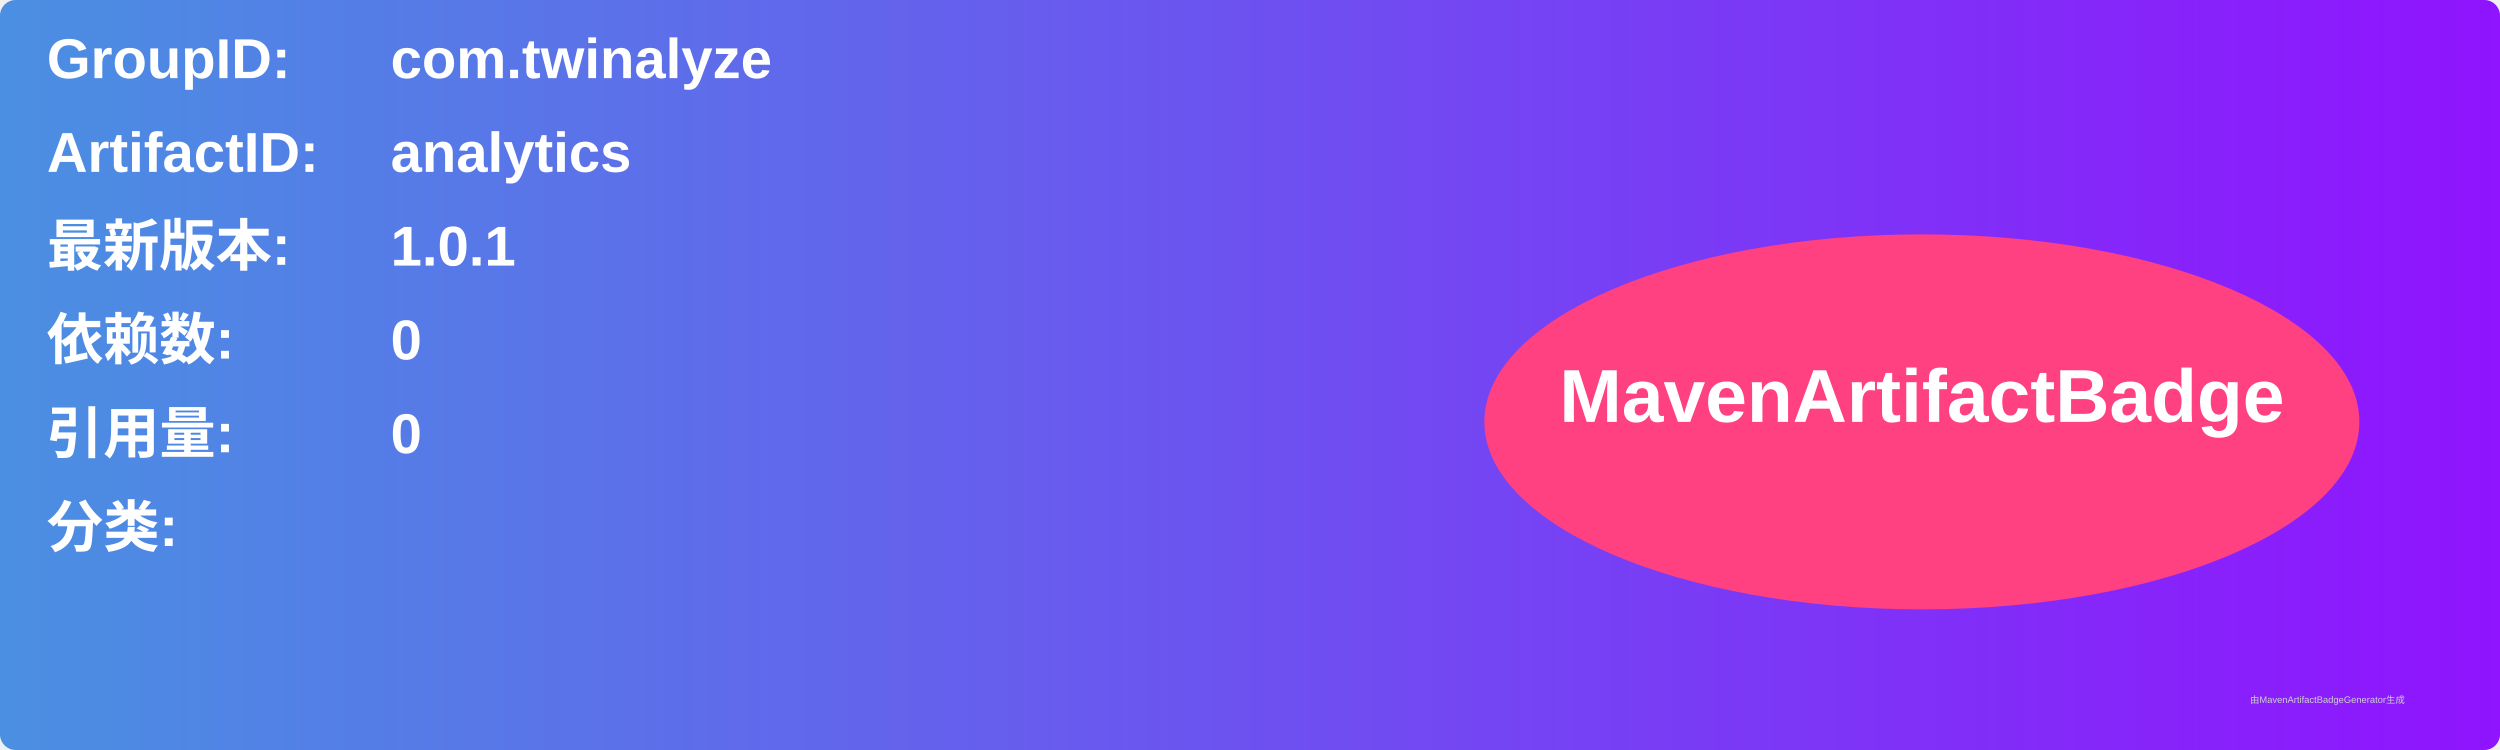
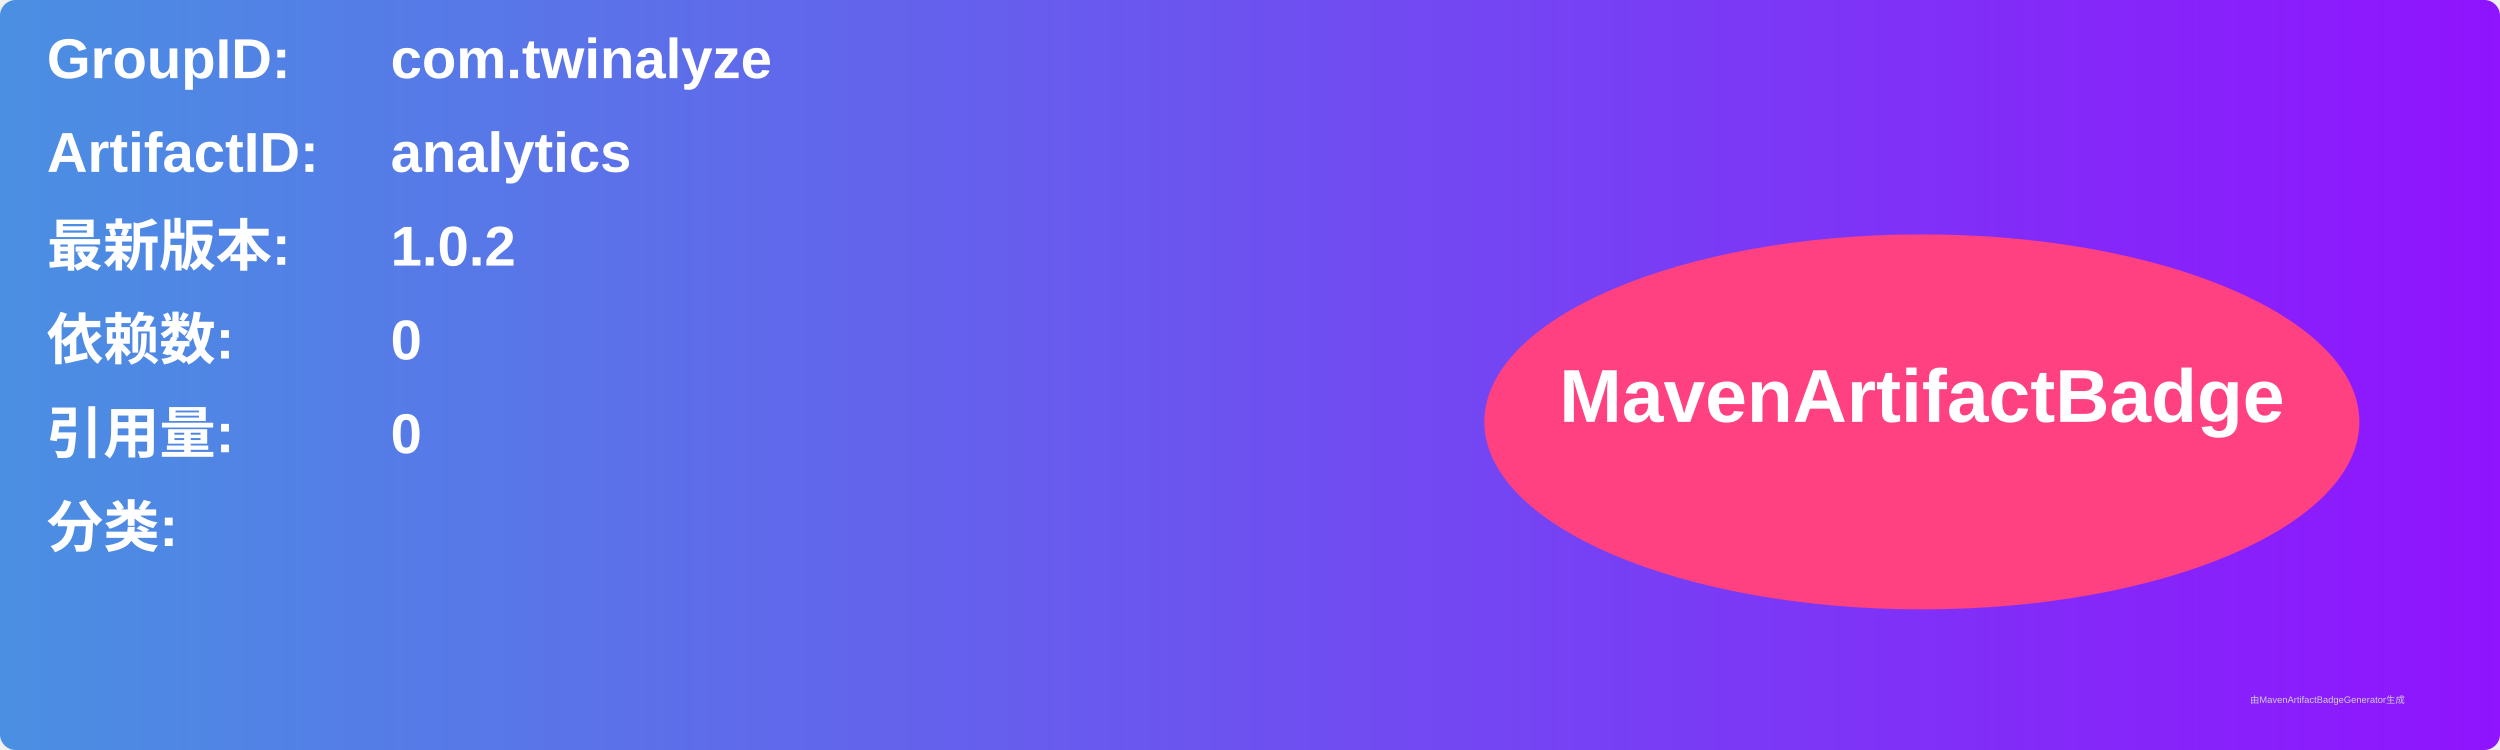
<svg xmlns="http://www.w3.org/2000/svg" width="800" height="240" viewBox="0 0 800 240">
  <linearGradient id="grad" x1="0%" y1="0%" x2="100%" y2="0%">
    <stop offset="0%" stop-color="#4a90e2" />
    <stop offset="100%" stop-color="#9013fe" />
  </linearGradient>
  <rect width="100%" height="100%" rx="5" ry="5" fill="url(#grad)" />
  <g transform="translate(15, 15)">
    <text x="0" y="10" font-family="Arial" font-size="18" fill="white" font-weight="bold" width="260">GroupID:</text>
    <text x="110" y="10" font-family="Arial" font-size="18" fill="white" font-weight="bold" width="460">com.twinalyze</text>
    <text x="0" y="40" font-family="Arial" font-size="18" fill="white" font-weight="bold" width="260">ArtifactID:</text>
    <text x="110" y="40" font-family="Arial" font-size="18" fill="white" font-weight="bold" width="460">analytics</text>
    <text x="0" y="70" font-family="Arial" font-size="18" fill="white" font-weight="bold">最新版本:</text>
    <text x="110" y="70" font-family="Arial" font-size="18" fill="white" font-weight="bold">
-       <tspan font-weight="bold">1.0.1</tspan>
+       <tspan font-weight="bold">1.0.2</tspan>
    </text>
    <text x="0" y="100" font-family="Arial" font-size="18" fill="white" font-weight="bold">依赖数: </text>
    <text x="110" y="100" font-family="Arial" font-size="18" fill="white">
      <tspan font-weight="bold">0</tspan>
    </text>
    <text x="0" y="130" font-family="Arial" font-size="18" fill="white" font-weight="bold">引用量: </text>
    <text x="110" y="130" font-family="Arial" font-size="18" fill="white">
      <tspan font-weight="bold">0</tspan>
    </text>
    <text x="0" y="160" font-family="Arial" font-size="18" fill="white" font-weight="bold">分类:</text>
    <text x="10" y="190" font-family="Arial" font-size="10" fill="white">
      <tspan font-weight="bold" />
    </text>
    <ellipse cx="600" cy="120" rx="140" ry="60" fill="#ff4081" />
    <text x="600" y="120" text-anchor="middle" font-family="Arial" font-size="24" fill="white" font-weight="bold">MavenArtifactBadge</text>
  </g>
  <text x="720" y="225" font-family="Arial" font-size="3" fill="#d0d0d0">由MavenArtifactBadgeGenerator生成</text>
</svg>
